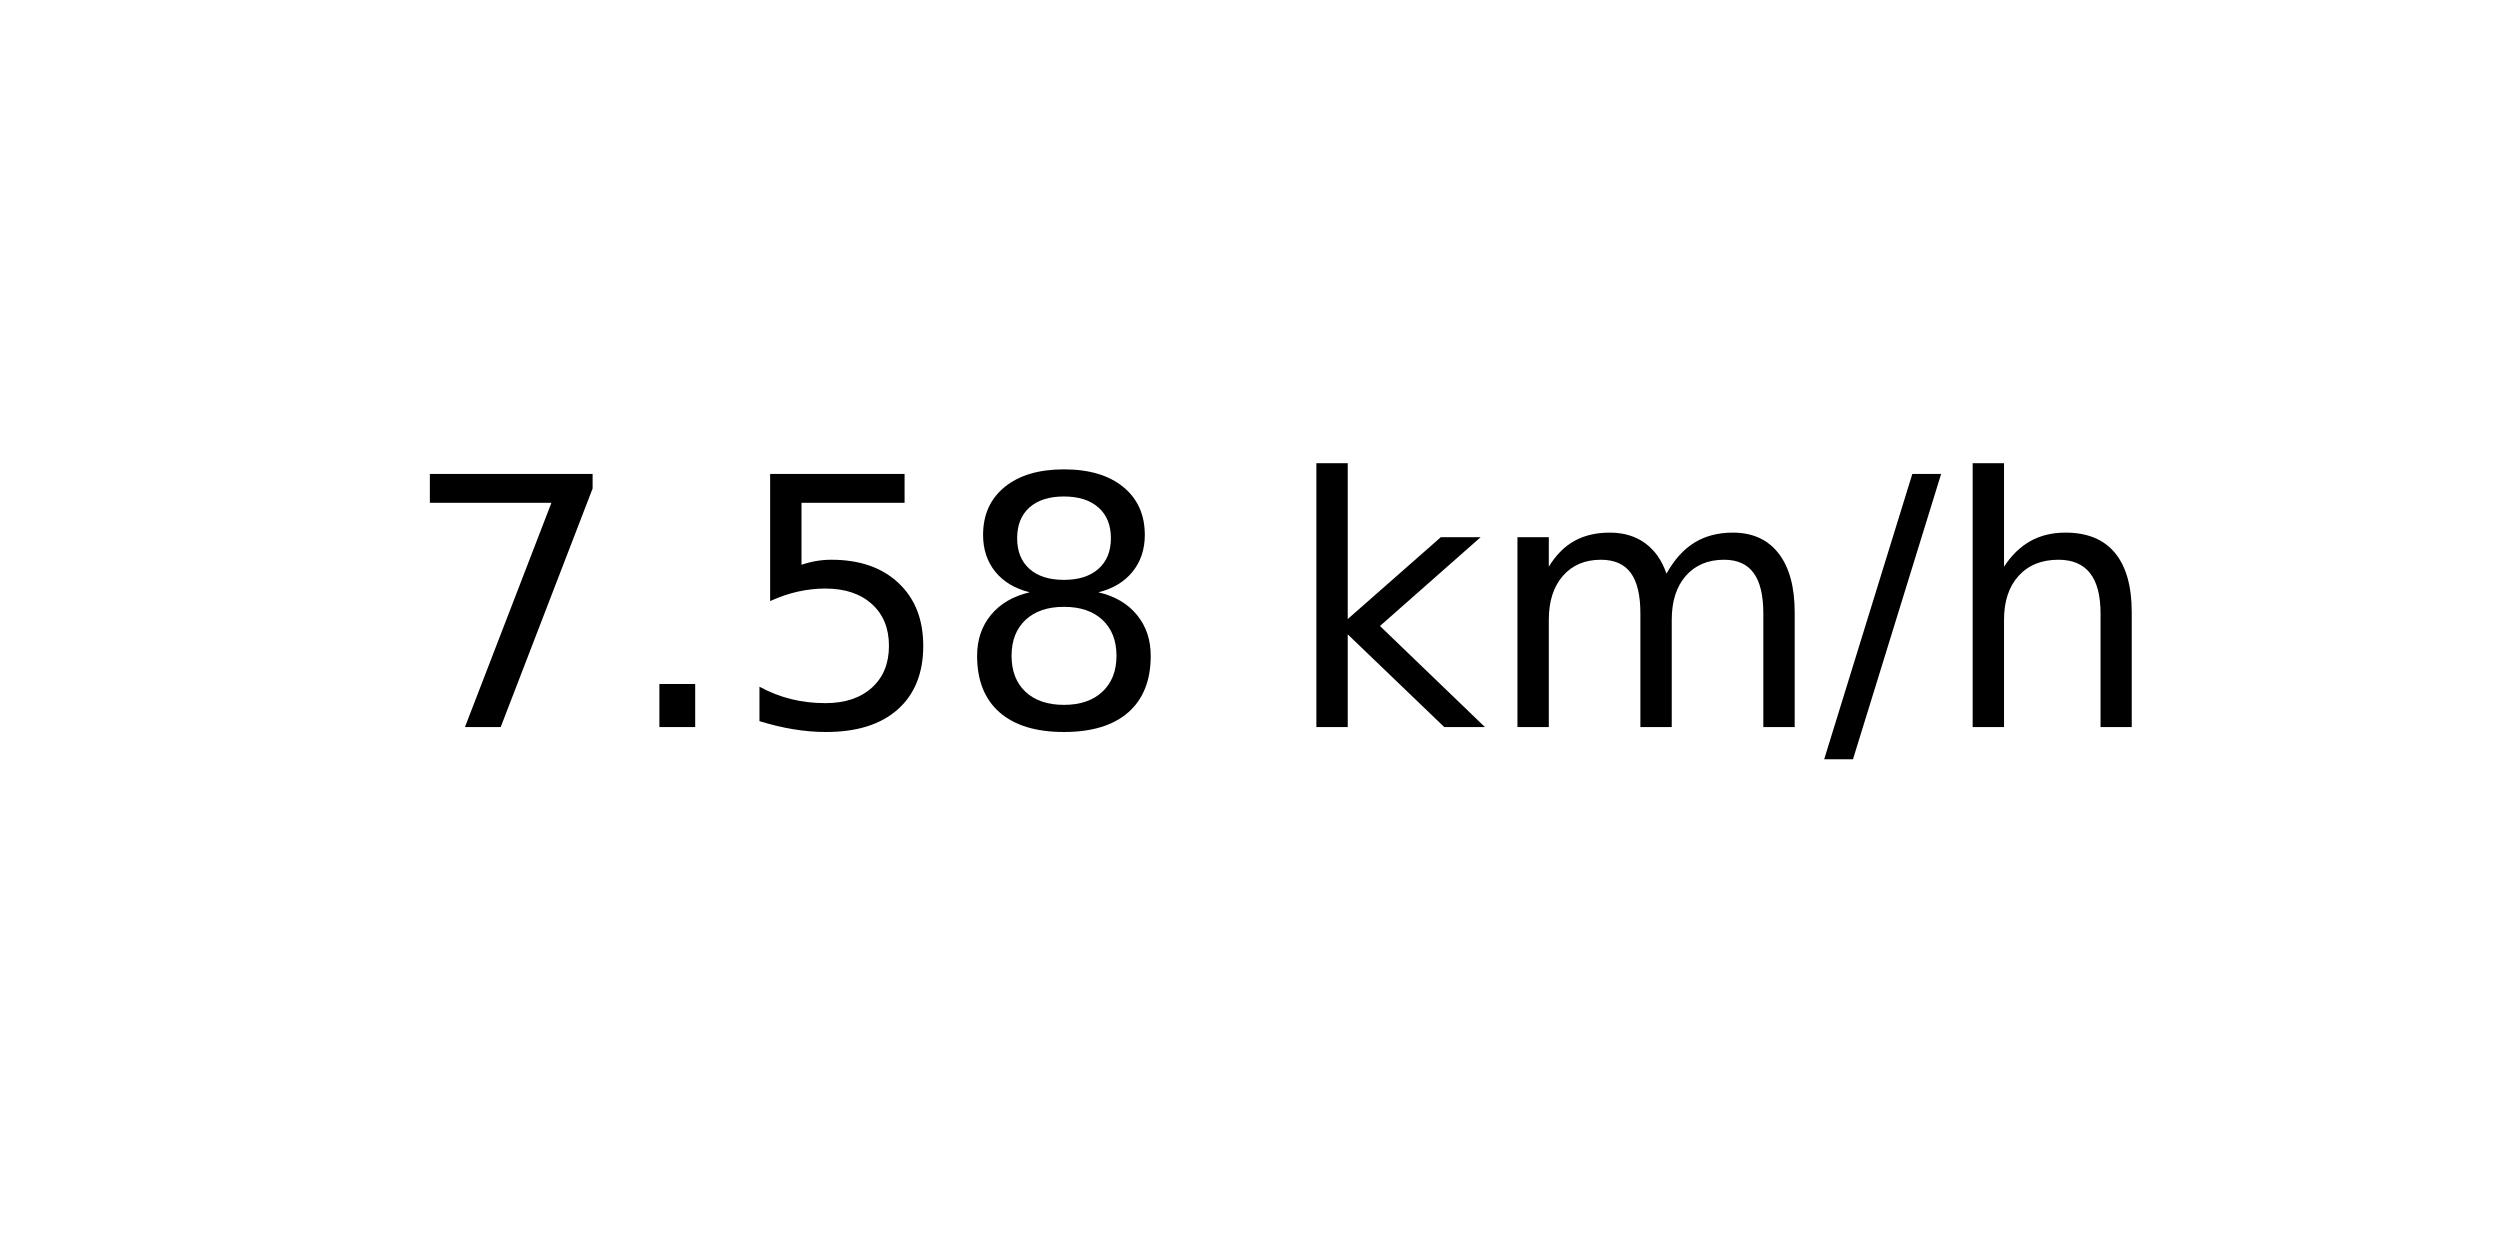
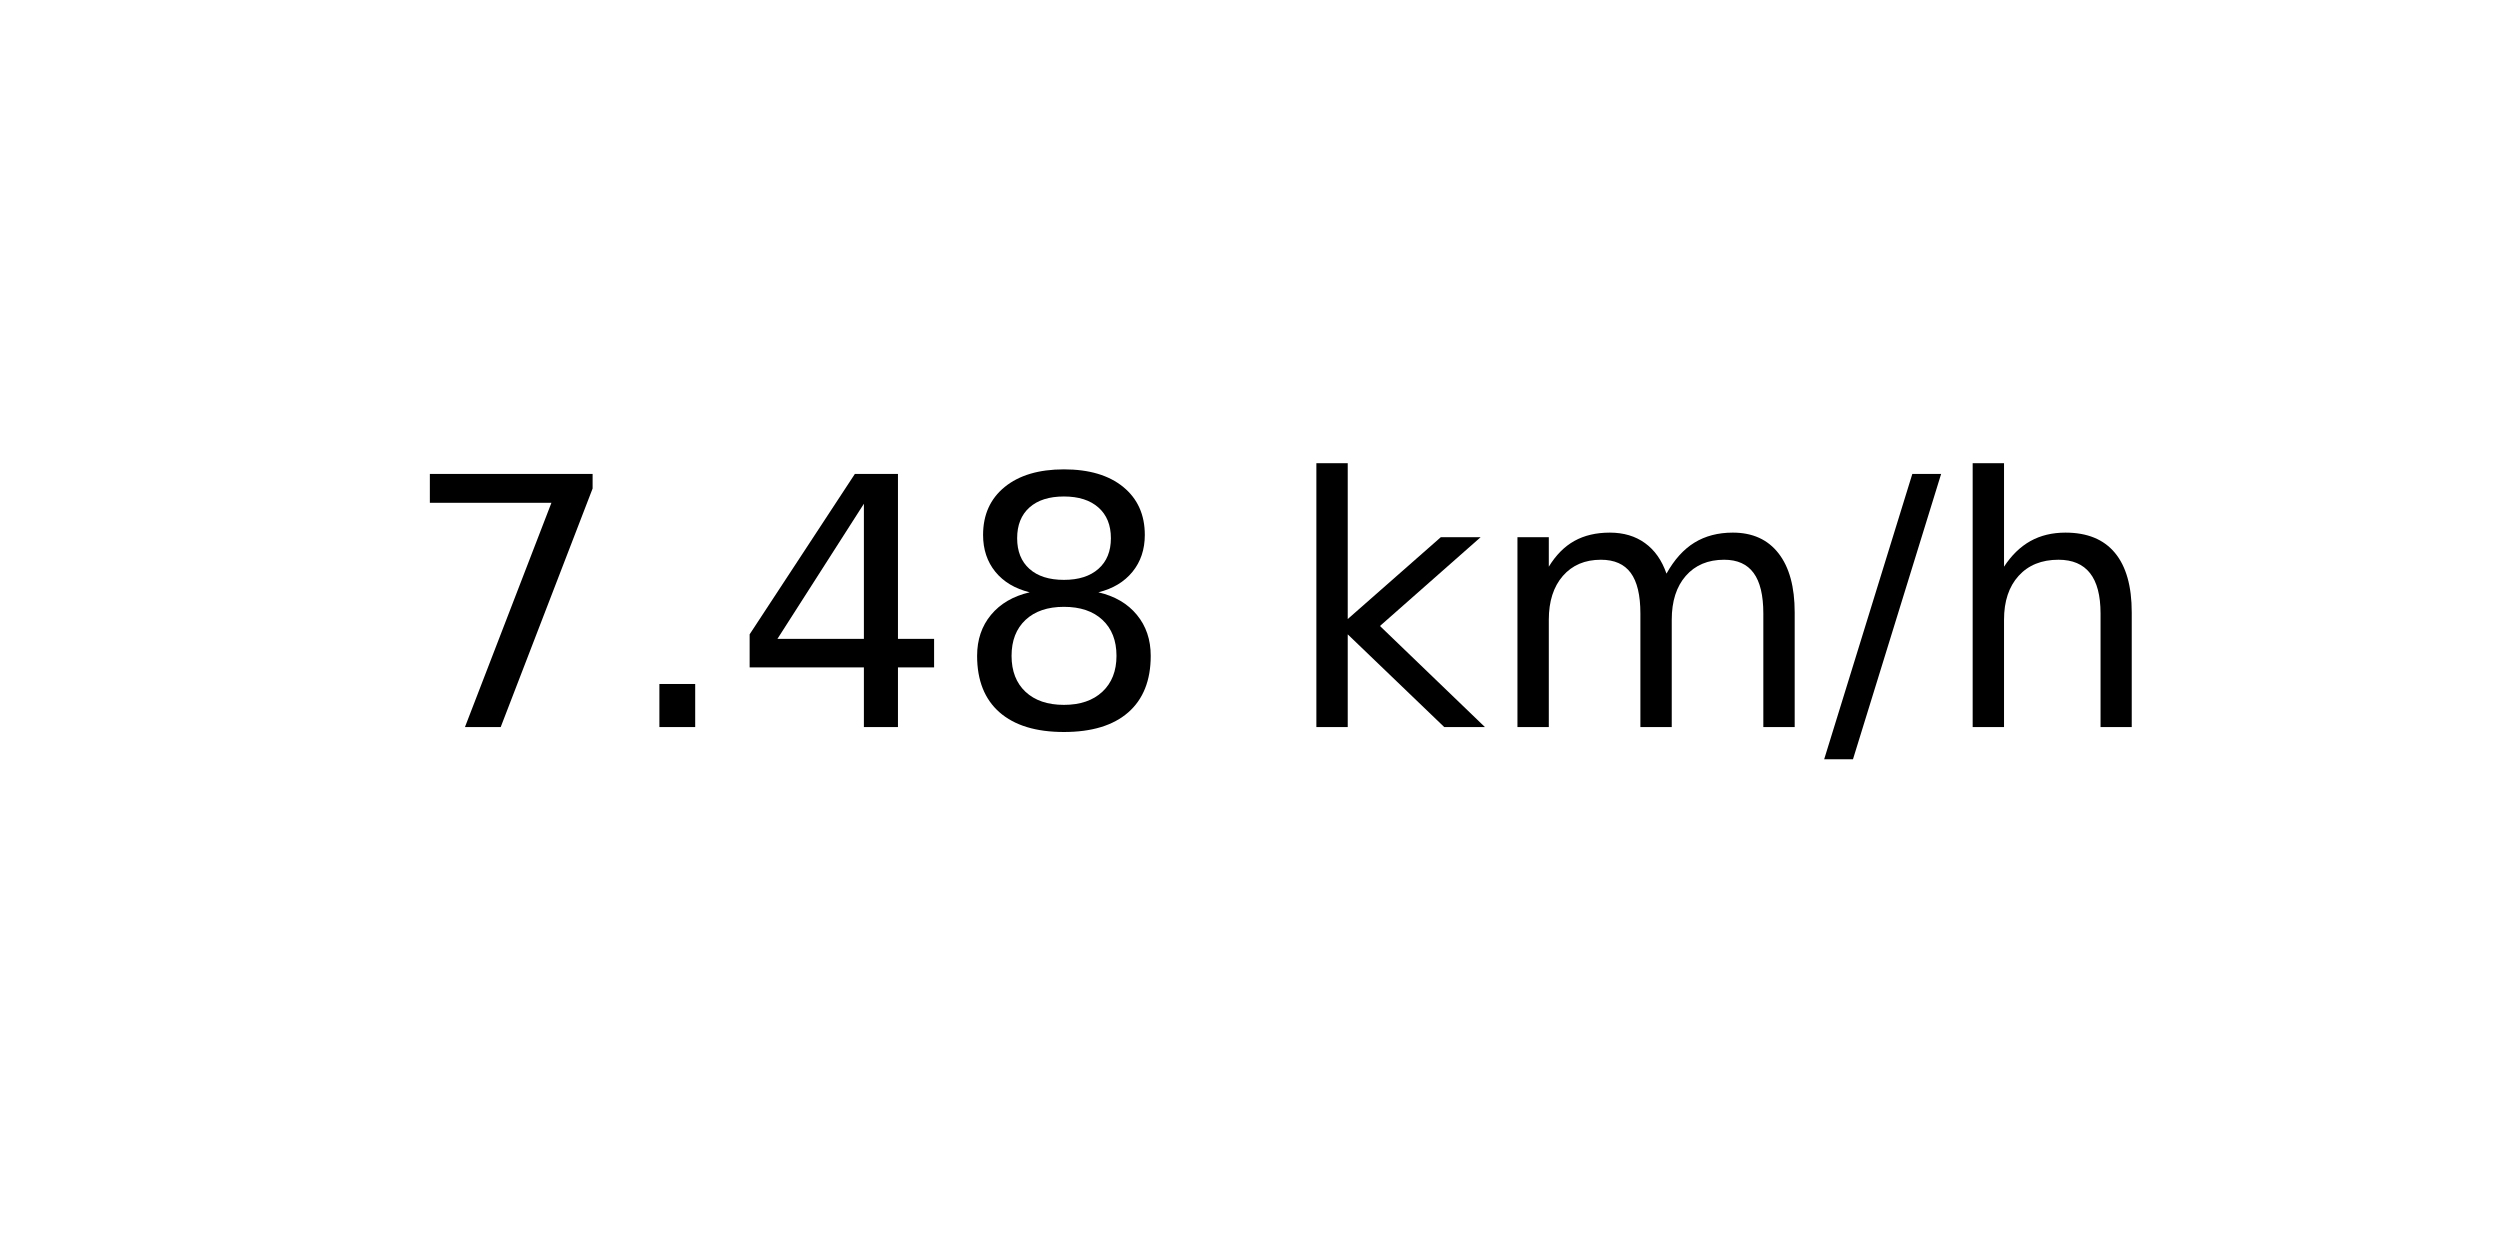
<svg xmlns="http://www.w3.org/2000/svg" xmlns:xlink="http://www.w3.org/1999/xlink" width="72pt" height="36pt" viewBox="0 0 72 36" version="1.1">
  <defs>
    <style type="text/css">*{stroke-linejoin: round; stroke-linecap: butt}</style>
  </defs>
  <g id="figure_1">
    <g id="axes_1">
      <g id="text_1">
        <g transform="translate(11.55937 20.93937) scale(0.1 -0.1)">
          <defs>
            <path id="DejaVuSans-37" d="M 525 4666  L 3525 4666  L 3525 4397  L 1831 0  L 1172 0  L 2766 4134  L 525 4134  L 525 4666  z " transform="scale(0.015625)" />
            <path id="DejaVuSans-2e" d="M 684 794  L 1344 794  L 1344 0  L 684 0  L 684 794  z " transform="scale(0.015625)" />
-             <path id="DejaVuSans-35" d="M 691 4666  L 3169 4666  L 3169 4134  L 1269 4134  L 1269 2991  Q 1406 3038 1543 3061  Q 1681 3084 1819 3084  Q 2600 3084 3056 2656  Q 3513 2228 3513 1497  Q 3513 744 3044 326  Q 2575 -91 1722 -91  Q 1428 -91 1123 -41  Q 819 9 494 109  L 494 744  Q 775 591 1075 516  Q 1375 441 1709 441  Q 2250 441 2565 725  Q 2881 1009 2881 1497  Q 2881 1984 2565 2268  Q 2250 2553 1709 2553  Q 1456 2553 1204 2497  Q 953 2441 691 2322  L 691 4666  z " transform="scale(0.015625)" />
+             <path id="DejaVuSans-34" d="M 2419 4116  L 825 1625  L 2419 1625  L 2419 4116  z M 2253 4666  L 3047 4666  L 3047 1625  L 3713 1625  L 3713 1100  L 3047 1100  L 3047 0  L 2419 0  L 2419 1100  L 313 1100  L 313 1709  L 2253 4666  z " transform="scale(0.015625)" />
            <path id="DejaVuSans-38" d="M 2034 2216  Q 1584 2216 1326 1975  Q 1069 1734 1069 1313  Q 1069 891 1326 650  Q 1584 409 2034 409  Q 2484 409 2743 651  Q 3003 894 3003 1313  Q 3003 1734 2745 1975  Q 2488 2216 2034 2216  z M 1403 2484  Q 997 2584 770 2862  Q 544 3141 544 3541  Q 544 4100 942 4425  Q 1341 4750 2034 4750  Q 2731 4750 3128 4425  Q 3525 4100 3525 3541  Q 3525 3141 3298 2862  Q 3072 2584 2669 2484  Q 3125 2378 3379 2068  Q 3634 1759 3634 1313  Q 3634 634 3220 271  Q 2806 -91 2034 -91  Q 1263 -91 848 271  Q 434 634 434 1313  Q 434 1759 690 2068  Q 947 2378 1403 2484  z M 1172 3481  Q 1172 3119 1398 2916  Q 1625 2713 2034 2713  Q 2441 2713 2670 2916  Q 2900 3119 2900 3481  Q 2900 3844 2670 4047  Q 2441 4250 2034 4250  Q 1625 4250 1398 4047  Q 1172 3844 1172 3481  z " transform="scale(0.015625)" />
            <path id="DejaVuSans-20" transform="scale(0.015625)" />
            <path id="DejaVuSans-6b" d="M 581 4863  L 1159 4863  L 1159 1991  L 2875 3500  L 3609 3500  L 1753 1863  L 3688 0  L 2938 0  L 1159 1709  L 1159 0  L 581 0  L 581 4863  z " transform="scale(0.015625)" />
            <path id="DejaVuSans-6d" d="M 3328 2828  Q 3544 3216 3844 3400  Q 4144 3584 4550 3584  Q 5097 3584 5394 3201  Q 5691 2819 5691 2113  L 5691 0  L 5113 0  L 5113 2094  Q 5113 2597 4934 2840  Q 4756 3084 4391 3084  Q 3944 3084 3684 2787  Q 3425 2491 3425 1978  L 3425 0  L 2847 0  L 2847 2094  Q 2847 2600 2669 2842  Q 2491 3084 2119 3084  Q 1678 3084 1418 2786  Q 1159 2488 1159 1978  L 1159 0  L 581 0  L 581 3500  L 1159 3500  L 1159 2956  Q 1356 3278 1631 3431  Q 1906 3584 2284 3584  Q 2666 3584 2933 3390  Q 3200 3197 3328 2828  z " transform="scale(0.015625)" />
            <path id="DejaVuSans-2f" d="M 1625 4666  L 2156 4666  L 531 -594  L 0 -594  L 1625 4666  z " transform="scale(0.015625)" />
            <path id="DejaVuSans-68" d="M 3513 2113  L 3513 0  L 2938 0  L 2938 2094  Q 2938 2591 2744 2837  Q 2550 3084 2163 3084  Q 1697 3084 1428 2787  Q 1159 2491 1159 1978  L 1159 0  L 581 0  L 581 4863  L 1159 4863  L 1159 2956  Q 1366 3272 1645 3428  Q 1925 3584 2291 3584  Q 2894 3584 3203 3211  Q 3513 2838 3513 2113  z " transform="scale(0.015625)" />
          </defs>
          <use xlink:href="#DejaVuSans-37" />
          <use xlink:href="#DejaVuSans-2e" x="63.623" />
-           <use xlink:href="#DejaVuSans-35" x="95.41" />
+           <use xlink:href="#DejaVuSans-34" x="95.41" />
          <use xlink:href="#DejaVuSans-38" x="159.033" />
          <use xlink:href="#DejaVuSans-20" x="222.656" />
          <use xlink:href="#DejaVuSans-6b" x="254.443" />
          <use xlink:href="#DejaVuSans-6d" x="312.354" />
          <use xlink:href="#DejaVuSans-2f" x="409.766" />
          <use xlink:href="#DejaVuSans-68" x="443.457" />
        </g>
      </g>
    </g>
  </g>
</svg>
